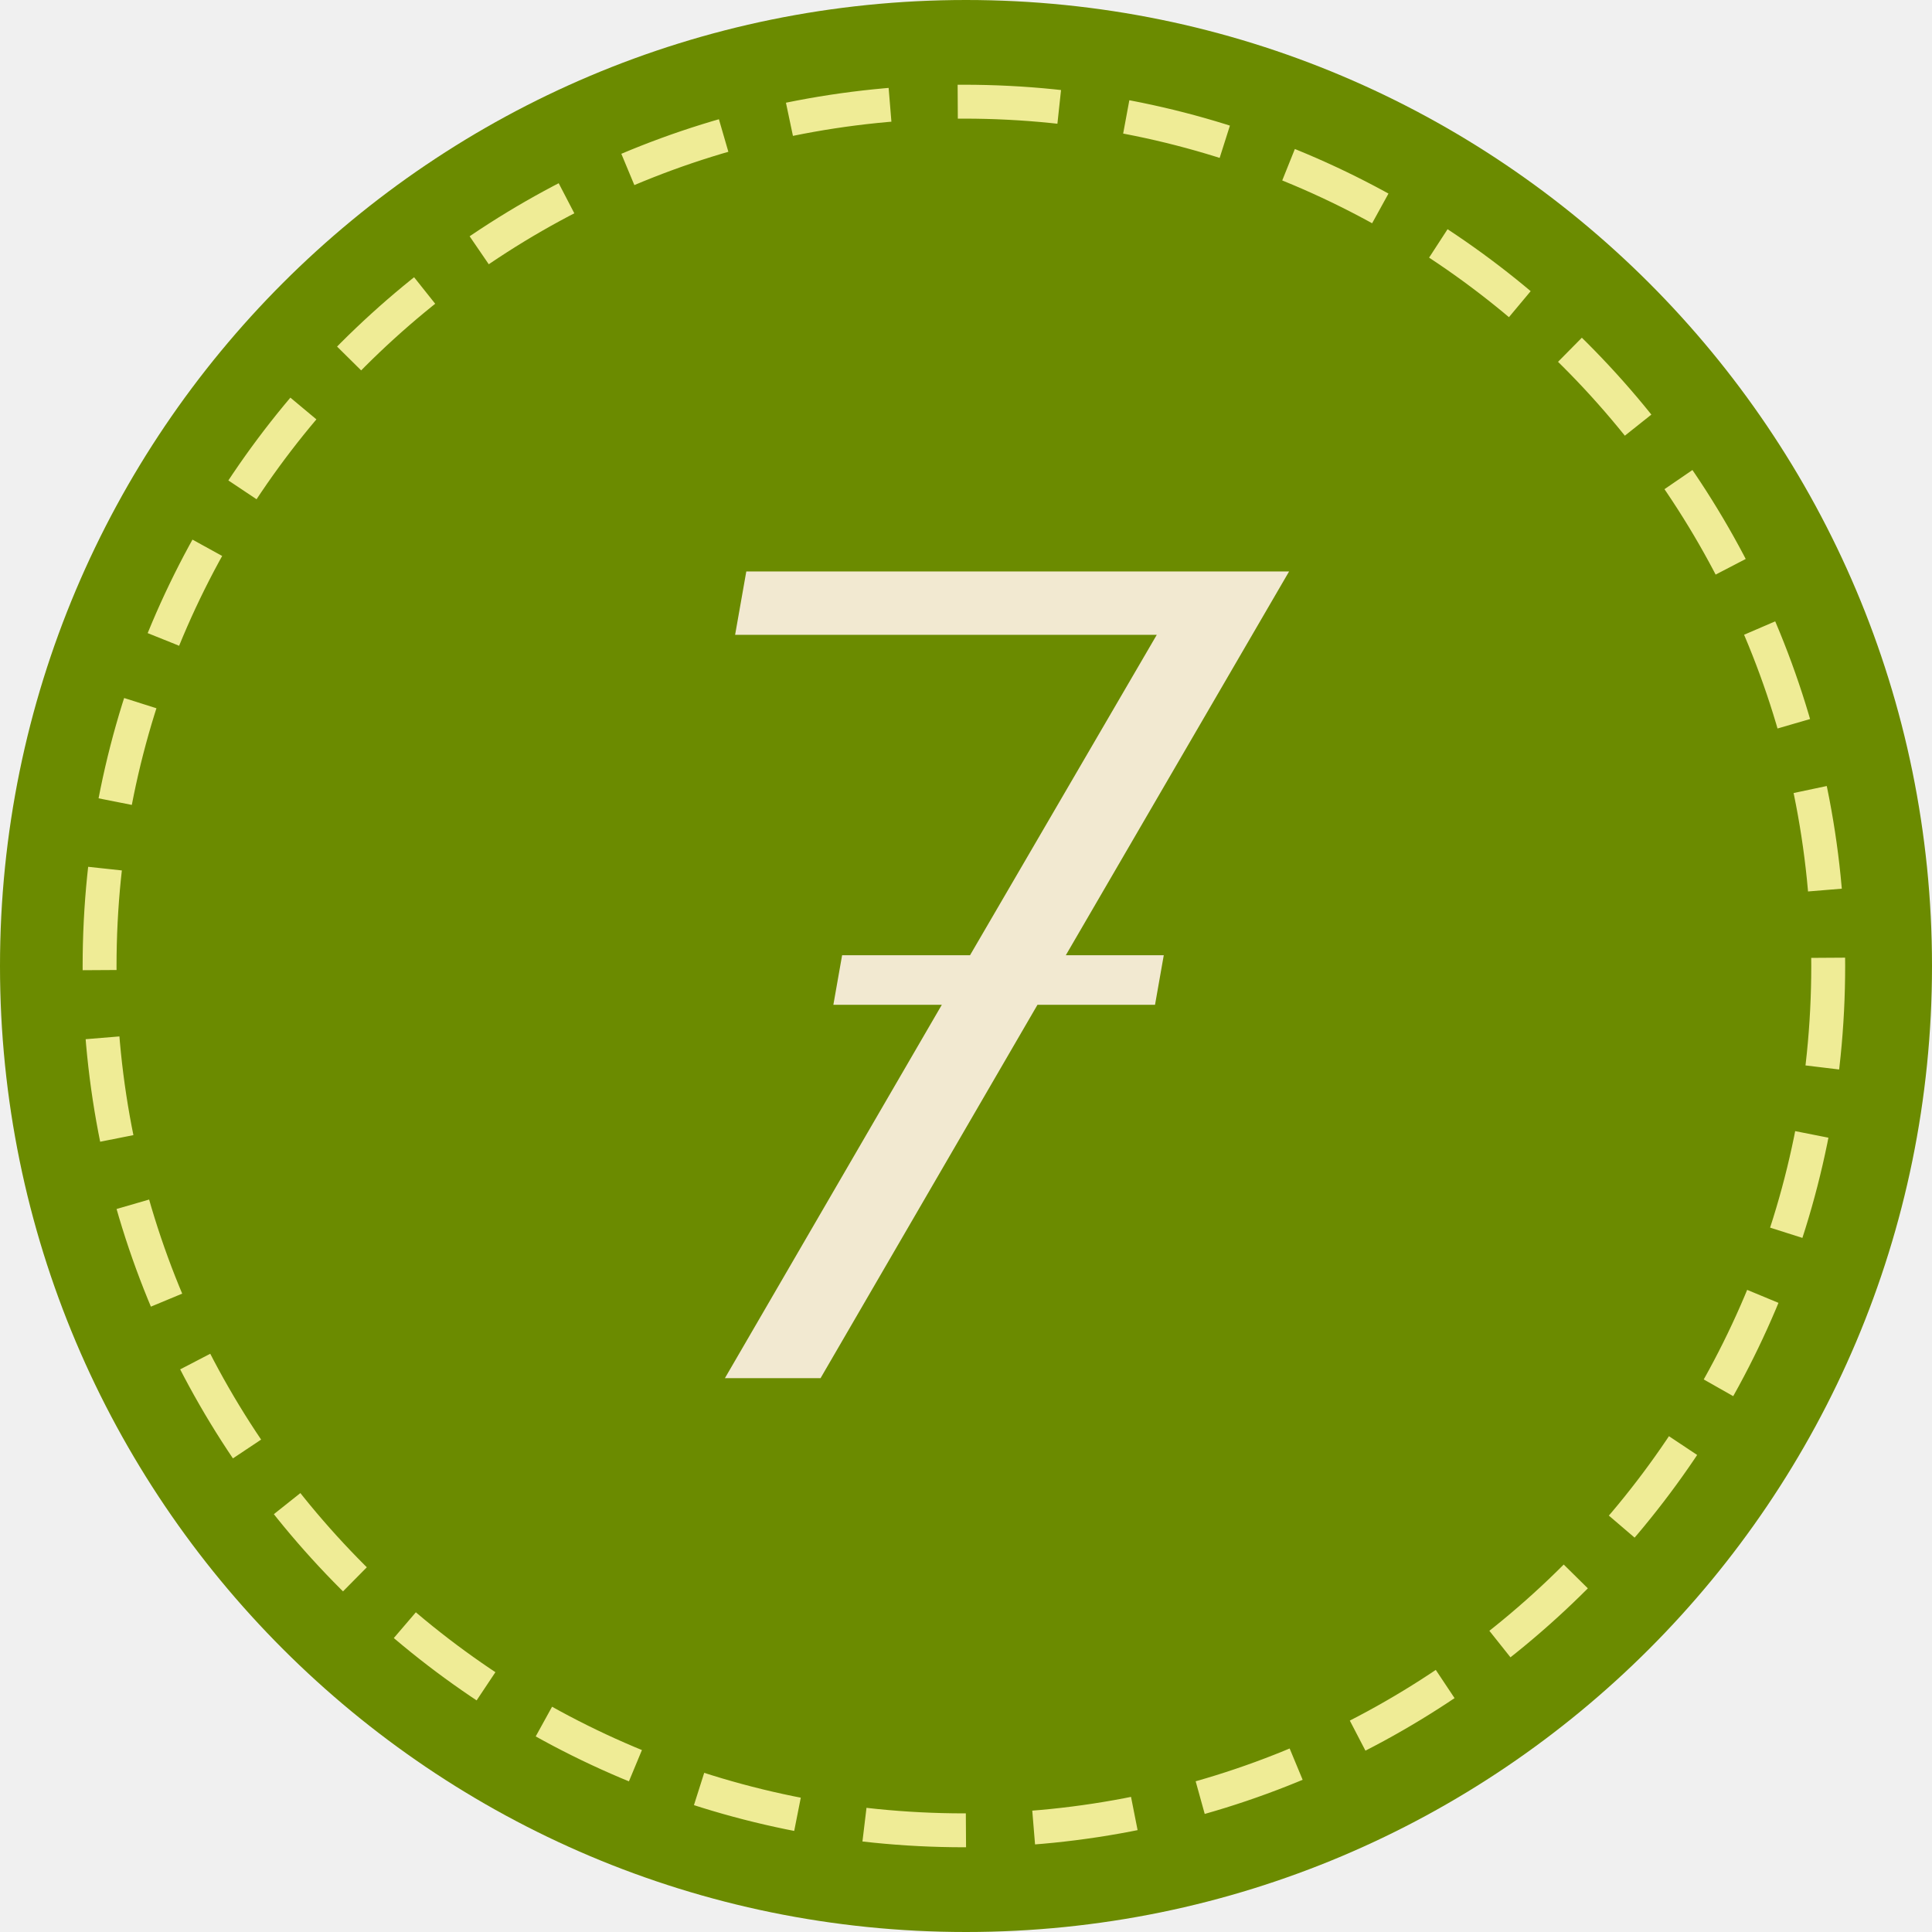
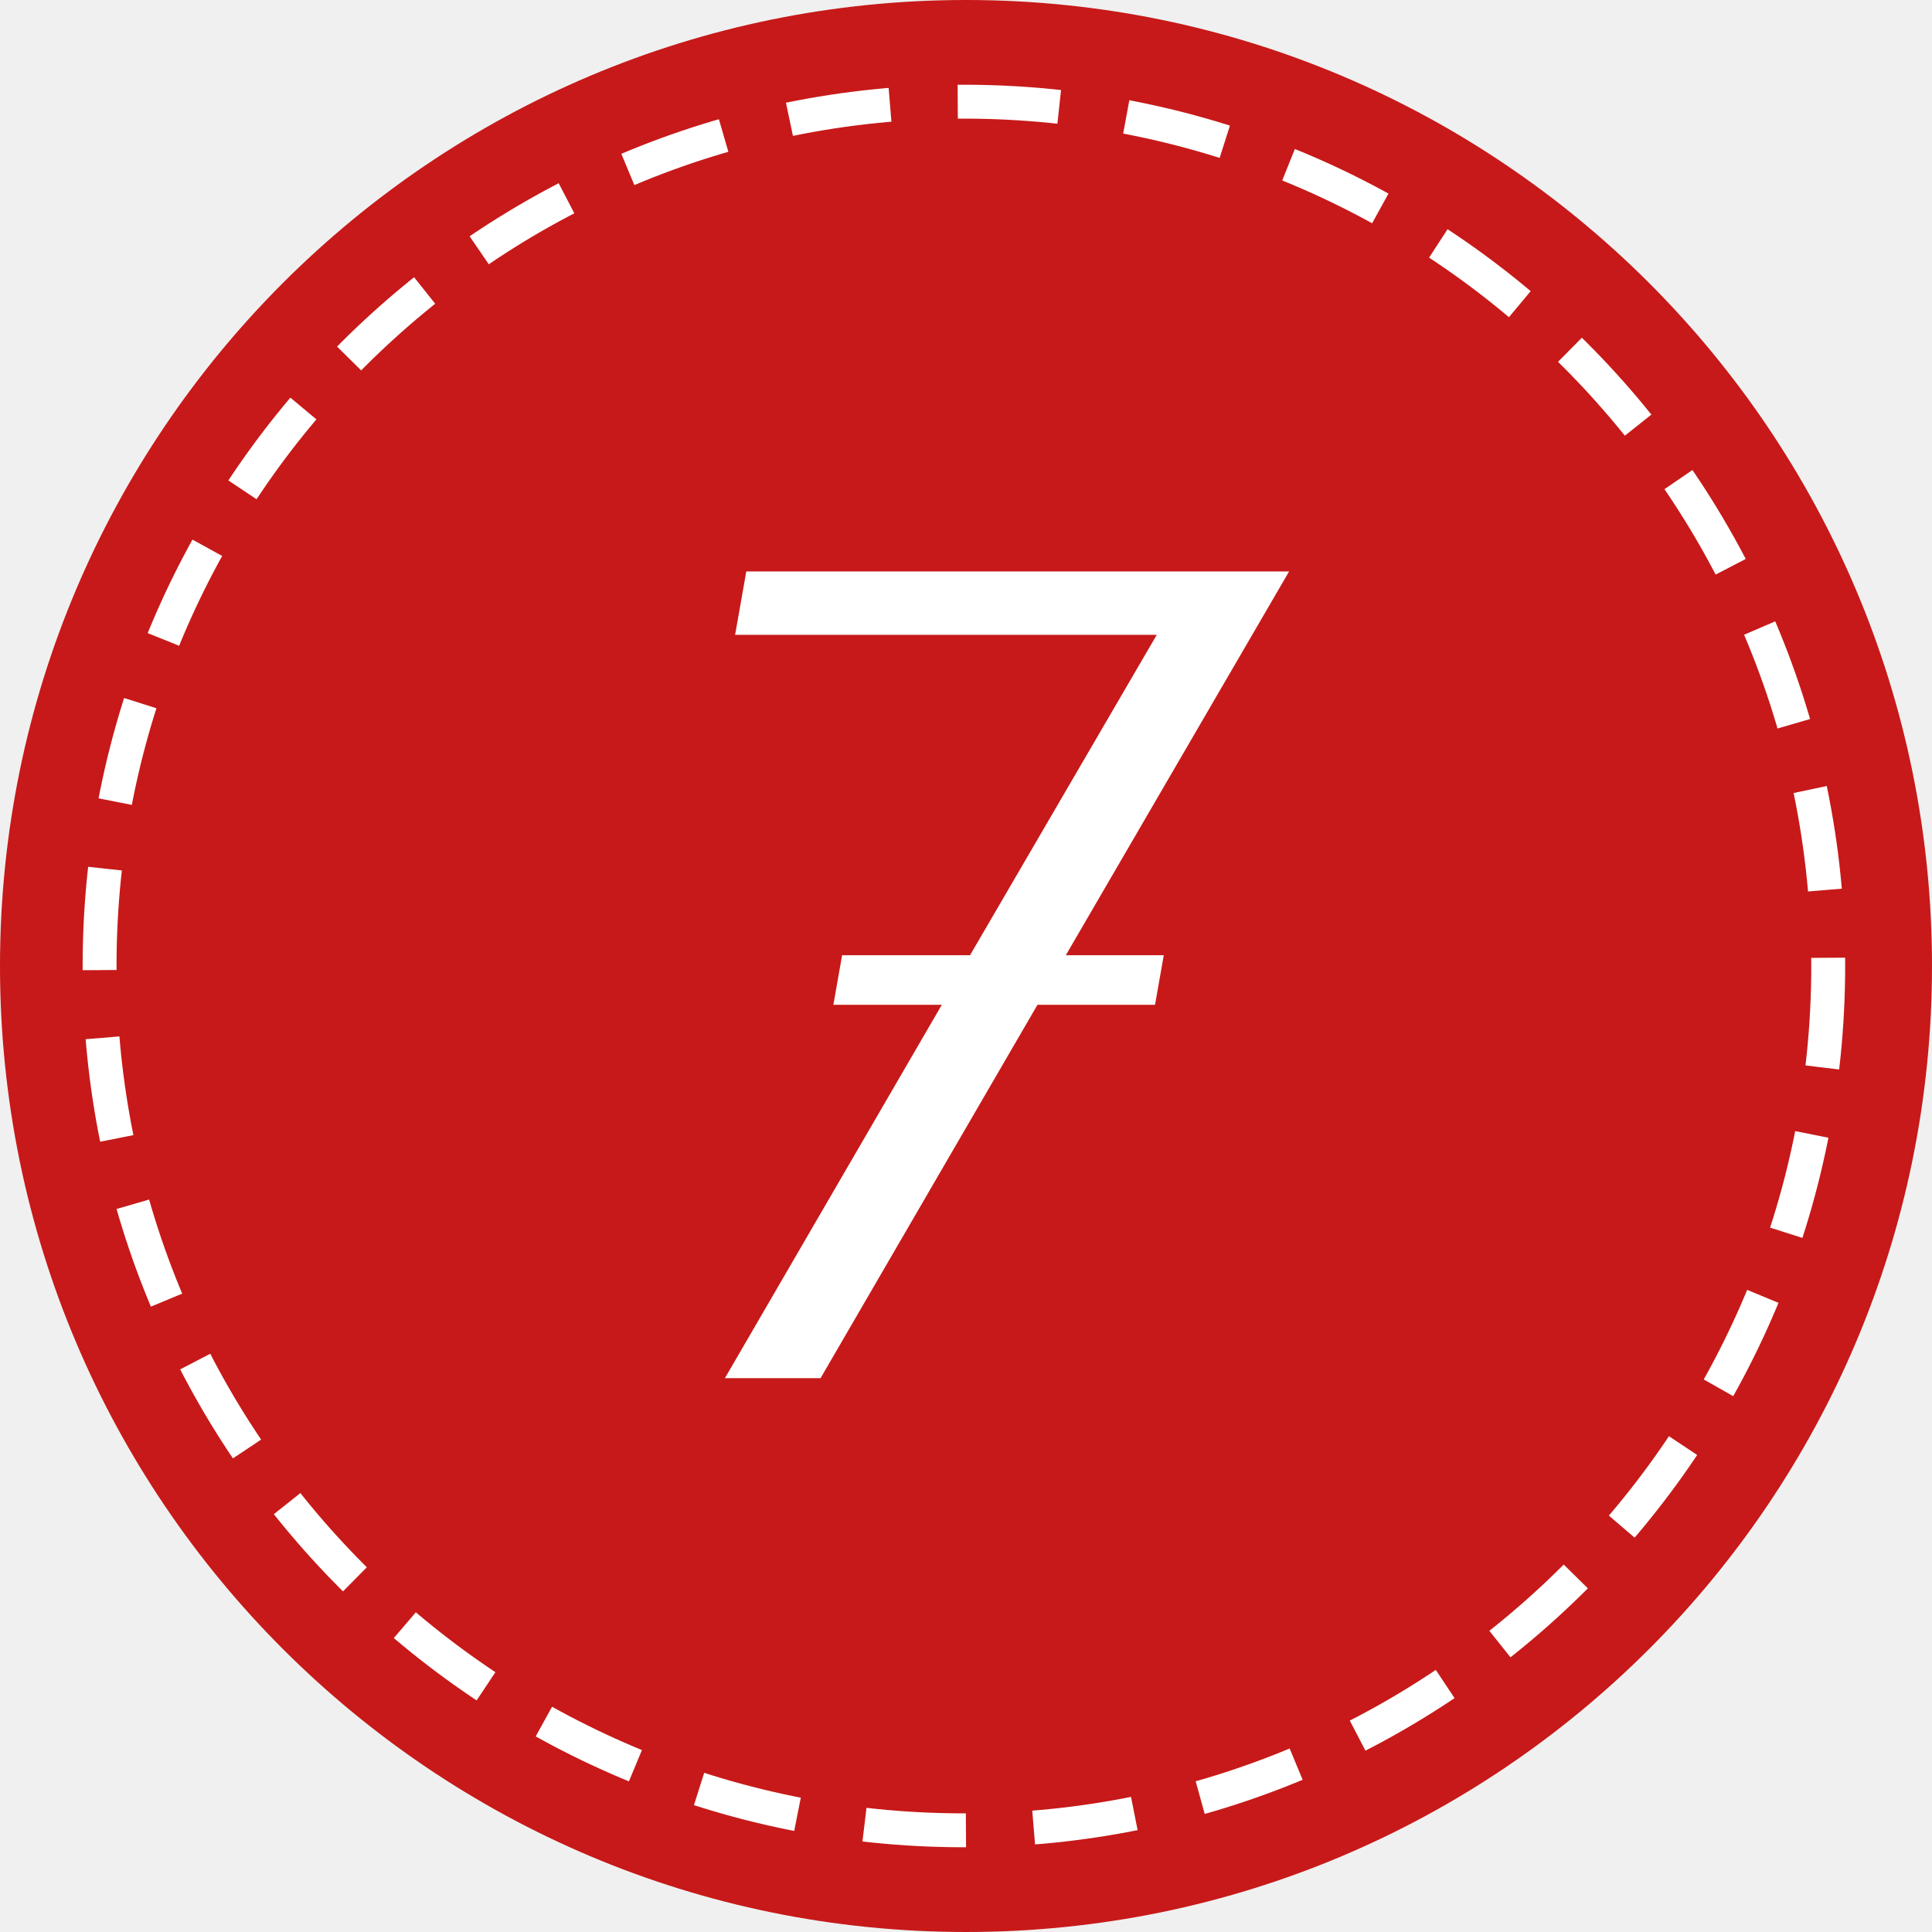
<svg xmlns="http://www.w3.org/2000/svg" id="_7.svg" data-name="7.svg" width="57" height="57" viewBox="0 0 57 57">
  <defs>
    <style>
    .cls-1, .cls-2 {
-       fill: #6b8b00;
+       fill: #c71919;
    }

    .cls-2 {
-         stroke: #efec96;
+       stroke: #fff;
      stroke-width: 1px;
      stroke-dasharray: 3 2;
    }

    .cls-3 {
-       fill: #f2e9d1;
+       fill: #fff;
      fill-rule: evenodd;
    }
    </style>
  </defs>
  <circle class="cls-1" cx="28.5" cy="28.5" r="28.5" />
  <circle class="cls-2" cx="28.438" cy="28.5" r="25.5" />
  <path class="cls-3" d="M667.445,208.182h2.89l-0.258,1.462h-3.468l-6.4,11.016h-2.822l6.4-11.016h-3.2l0.258-1.462h3.774l5.509-9.452H657.688l0.33-1.87h16.014Z" transform="translate(-636 -180)" />
</svg>
